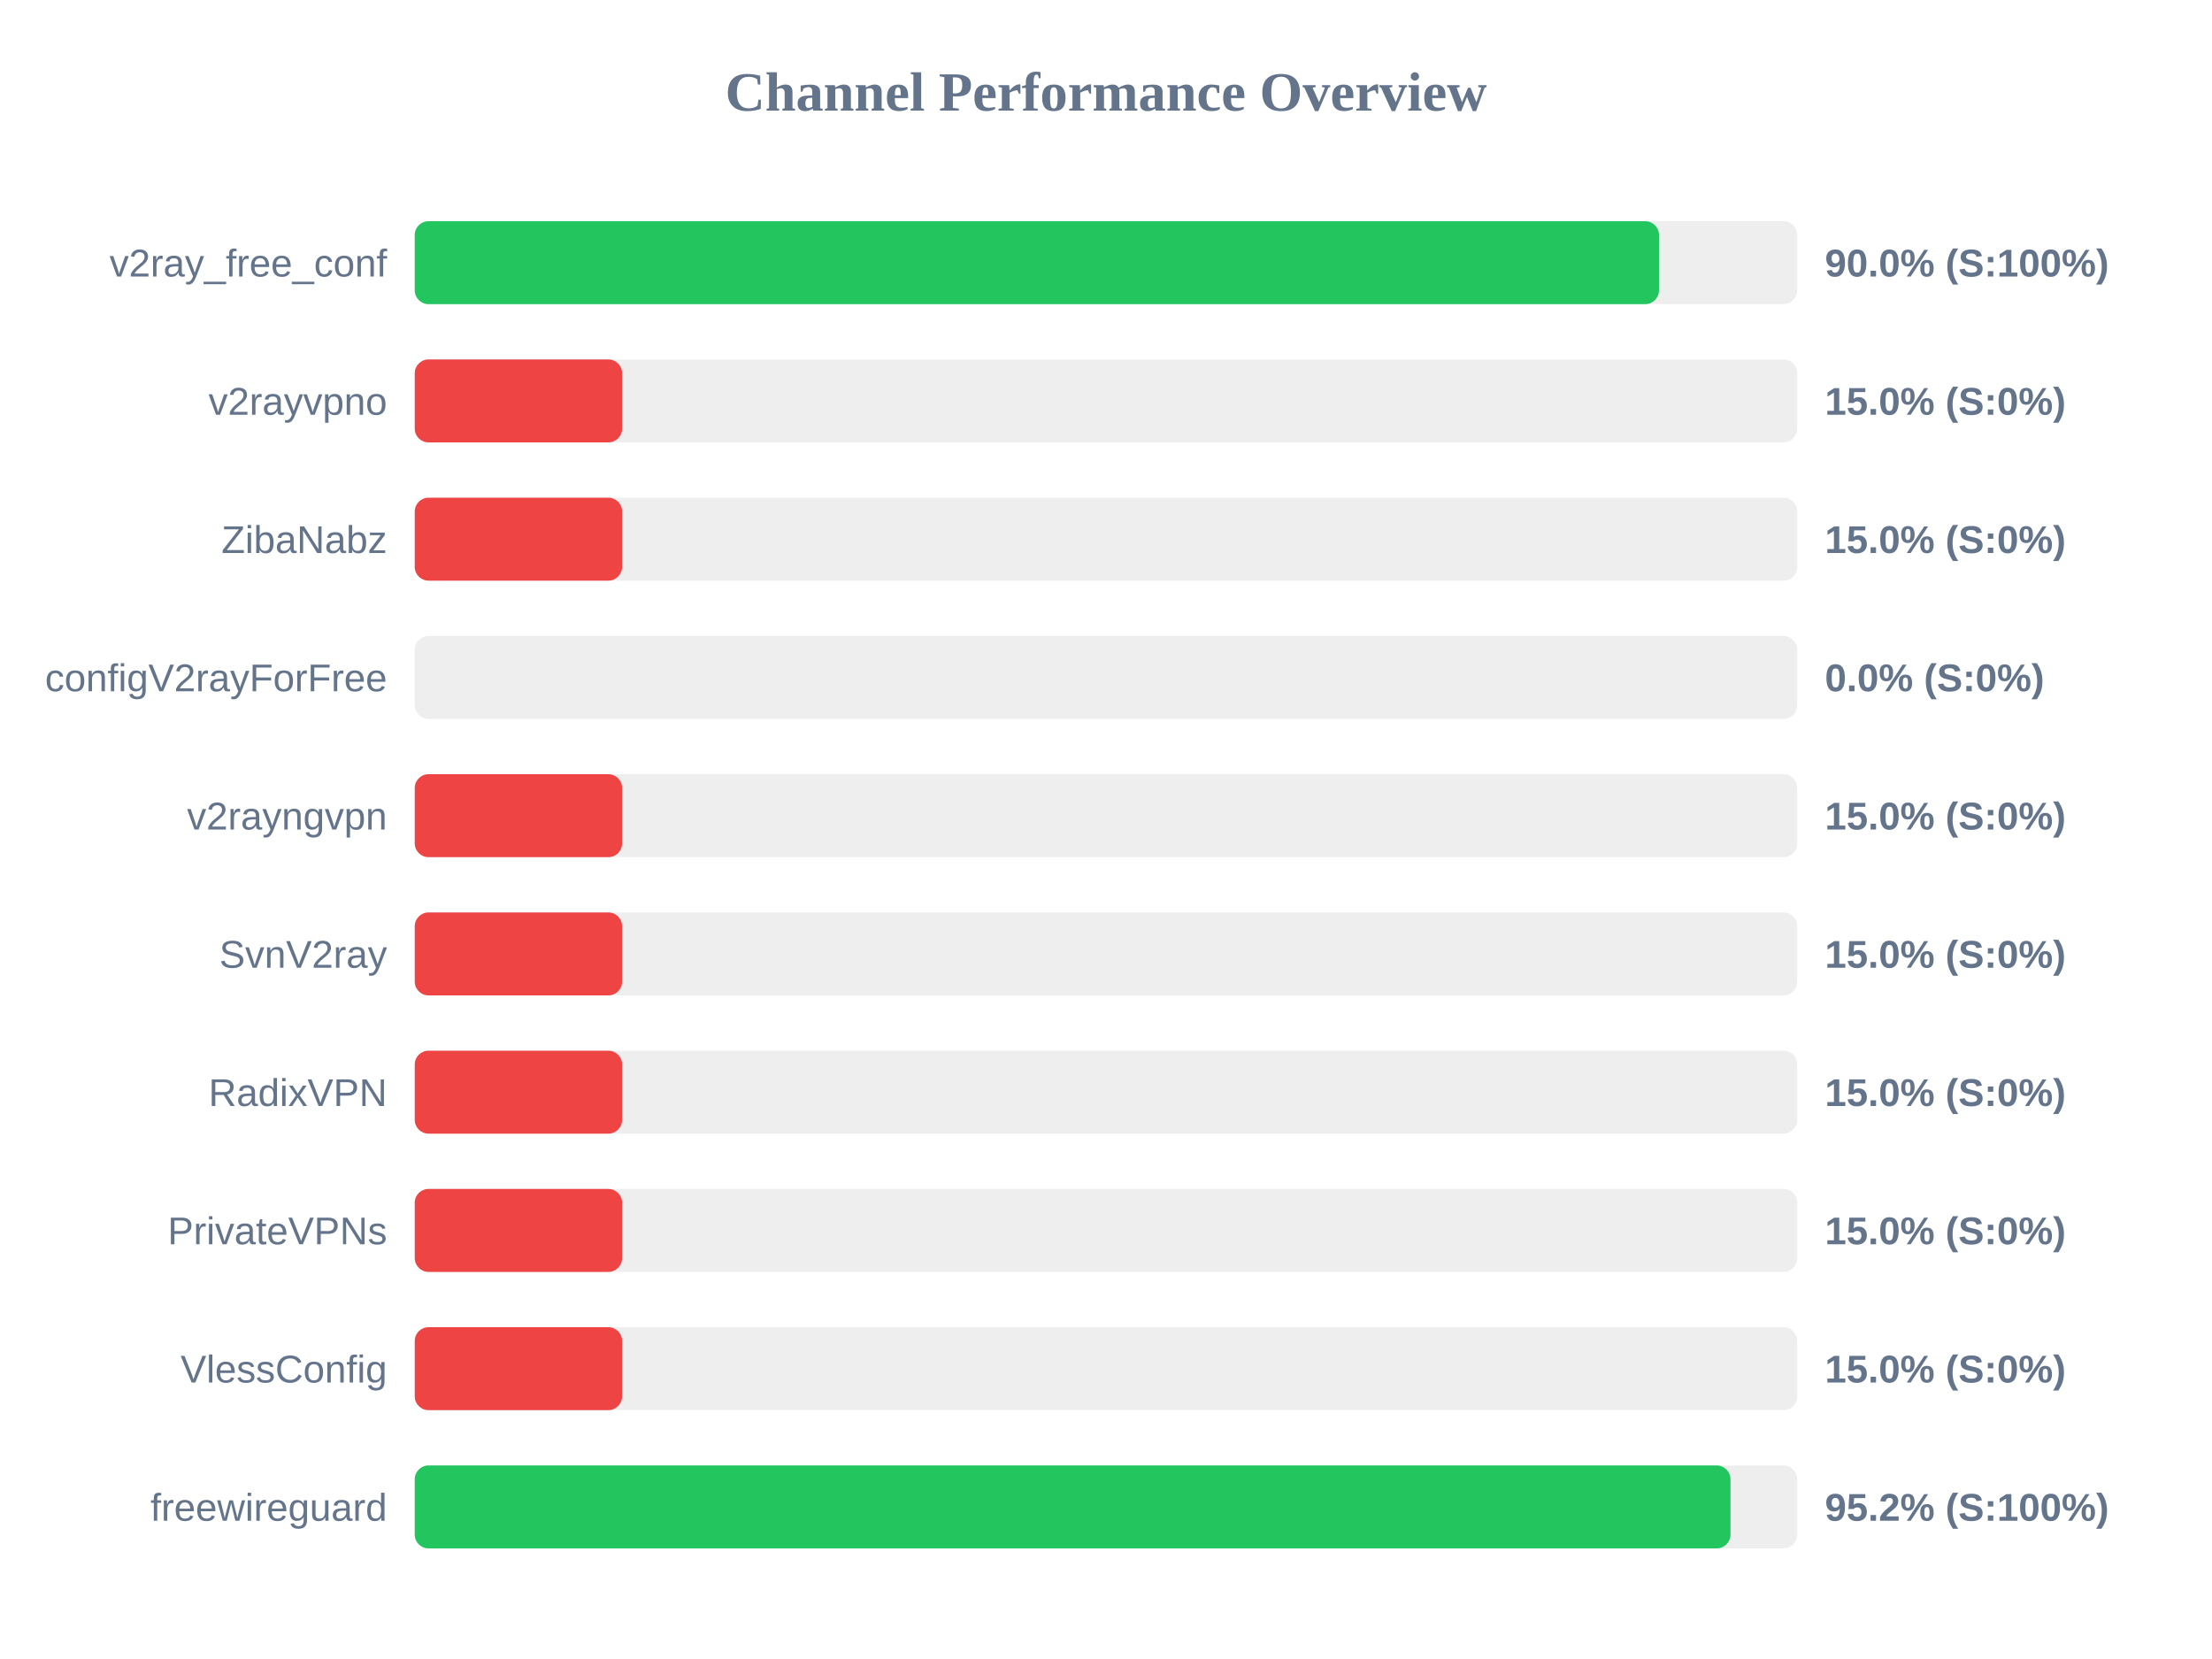
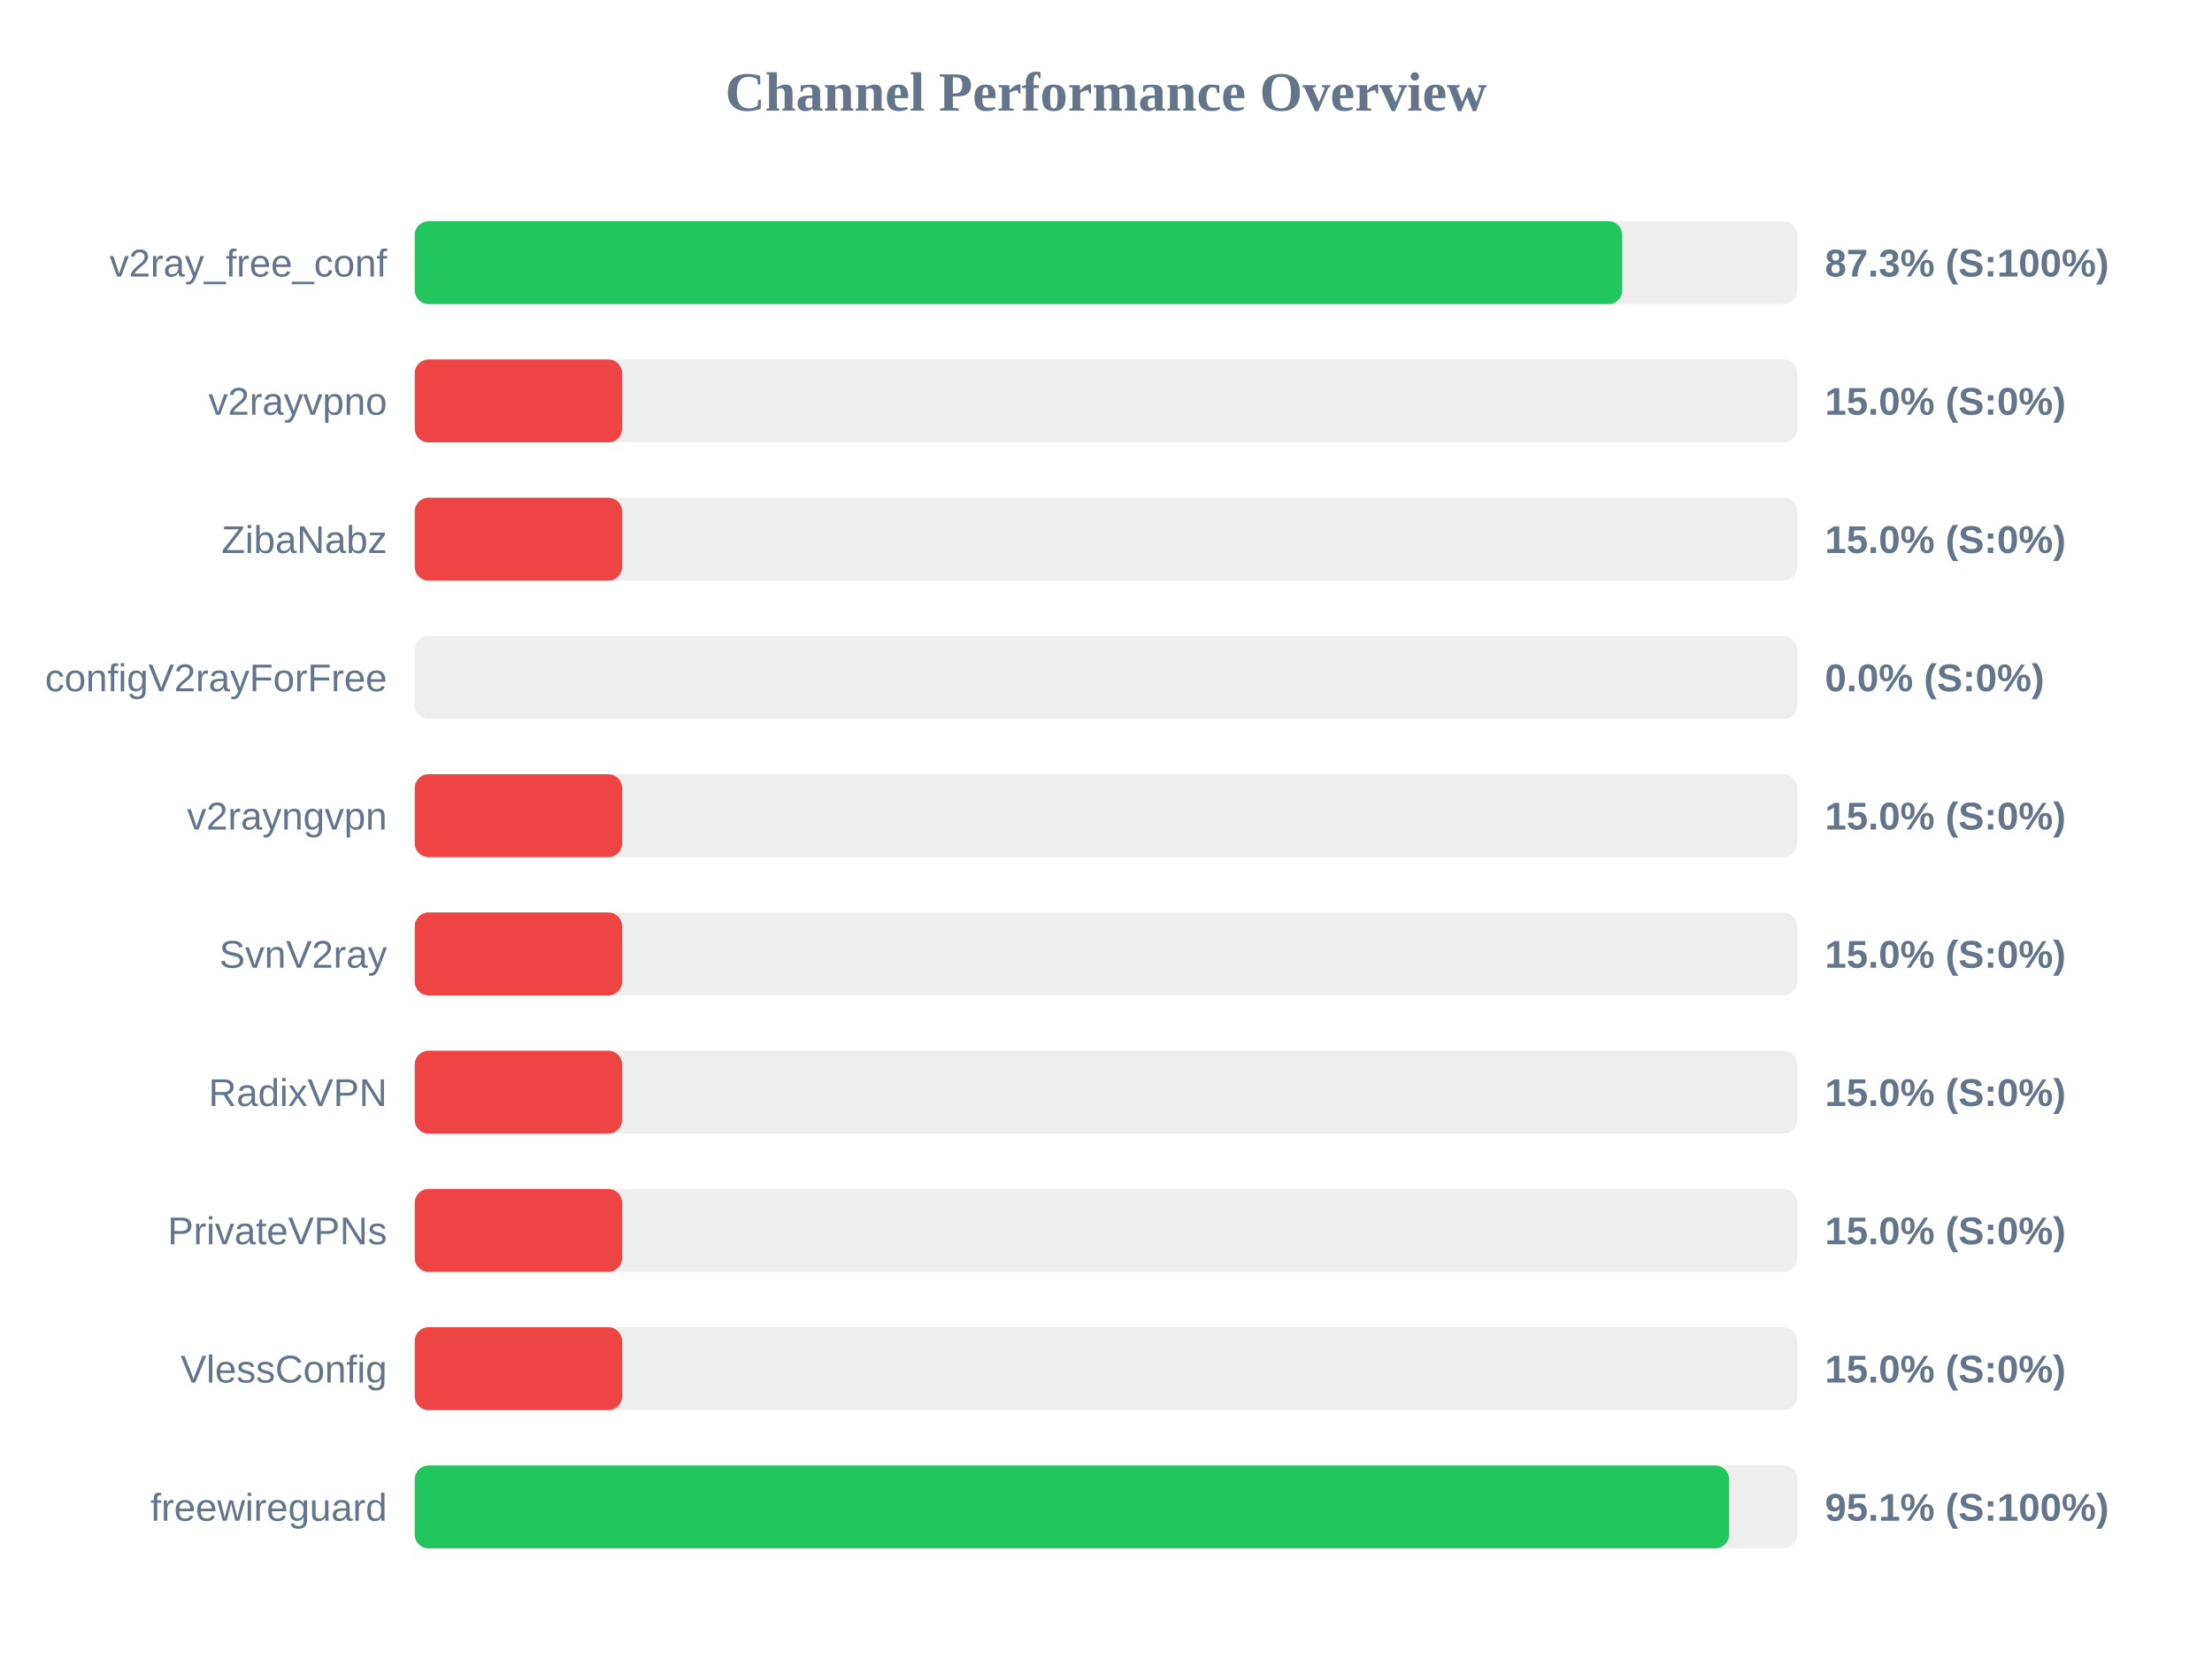
<svg xmlns="http://www.w3.org/2000/svg" width="800" height="600" version="1.1">
  <style>
        .row { font: 14px Arial; fill: #64748b; }
        .score { font: bold 14px Arial; fill: #64748b; }
    </style>
  <text x="400" y="40" text-anchor="middle" font-size="20px" font-weight="bold" fill="#64748b">Channel Performance Overview</text>
  <rect x="150" y="80" width="500" height="30" fill="#eee" rx="5" />
-   <rect x="150" y="80" width="450.0" height="30" fill="#22c55e" rx="5" />
+   <rect x="150" y="80" width="436.7" height="30" fill="#22c55e" rx="5" />
  <text x="140" y="100" text-anchor="end" class="row">v2ray_free_conf</text>
-   <text x="660" y="100" text-anchor="start" class="score">90.0% (S:100%)</text>
+   <text x="660" y="100" text-anchor="start" class="score">87.3% (S:100%)</text>
  <rect x="150" y="130" width="500" height="30" fill="#eee" rx="5" />
  <rect x="150" y="130" width="75.0" height="30" fill="#ef4444" rx="5" />
  <text x="140" y="150" text-anchor="end" class="row">v2rayvpno</text>
  <text x="660" y="150" text-anchor="start" class="score">15.0% (S:0%)</text>
  <rect x="150" y="180" width="500" height="30" fill="#eee" rx="5" />
  <rect x="150" y="180" width="75.0" height="30" fill="#ef4444" rx="5" />
  <text x="140" y="200" text-anchor="end" class="row">ZibaNabz</text>
  <text x="660" y="200" text-anchor="start" class="score">15.0% (S:0%)</text>
  <rect x="150" y="230" width="500" height="30" fill="#eee" rx="5" />
  <rect x="150" y="230" width="0.0" height="30" fill="#ef4444" rx="5" />
  <text x="140" y="250" text-anchor="end" class="row">configV2rayForFree</text>
  <text x="660" y="250" text-anchor="start" class="score">0.0% (S:0%)</text>
  <rect x="150" y="280" width="500" height="30" fill="#eee" rx="5" />
  <rect x="150" y="280" width="75.0" height="30" fill="#ef4444" rx="5" />
  <text x="140" y="300" text-anchor="end" class="row">v2rayngvpn</text>
  <text x="660" y="300" text-anchor="start" class="score">15.0% (S:0%)</text>
  <rect x="150" y="330" width="500" height="30" fill="#eee" rx="5" />
  <rect x="150" y="330" width="75.0" height="30" fill="#ef4444" rx="5" />
  <text x="140" y="350" text-anchor="end" class="row">SvnV2ray</text>
  <text x="660" y="350" text-anchor="start" class="score">15.0% (S:0%)</text>
  <rect x="150" y="380" width="500" height="30" fill="#eee" rx="5" />
  <rect x="150" y="380" width="75.0" height="30" fill="#ef4444" rx="5" />
  <text x="140" y="400" text-anchor="end" class="row">RadixVPN</text>
  <text x="660" y="400" text-anchor="start" class="score">15.0% (S:0%)</text>
  <rect x="150" y="430" width="500" height="30" fill="#eee" rx="5" />
  <rect x="150" y="430" width="75.0" height="30" fill="#ef4444" rx="5" />
  <text x="140" y="450" text-anchor="end" class="row">PrivateVPNs</text>
  <text x="660" y="450" text-anchor="start" class="score">15.0% (S:0%)</text>
  <rect x="150" y="480" width="500" height="30" fill="#eee" rx="5" />
  <rect x="150" y="480" width="75.0" height="30" fill="#ef4444" rx="5" />
  <text x="140" y="500" text-anchor="end" class="row">VlessConfig</text>
  <text x="660" y="500" text-anchor="start" class="score">15.0% (S:0%)</text>
  <rect x="150" y="530" width="500" height="30" fill="#eee" rx="5" />
-   <rect x="150" y="530" width="475.85" height="30" fill="#22c55e" rx="5" />
+   <rect x="150" y="530" width="475.35" height="30" fill="#22c55e" rx="5" />
  <text x="140" y="550" text-anchor="end" class="row">freewireguard</text>
-   <text x="660" y="550" text-anchor="start" class="score">95.2% (S:100%)</text>
+   <text x="660" y="550" text-anchor="start" class="score">95.1% (S:100%)</text>
</svg>
